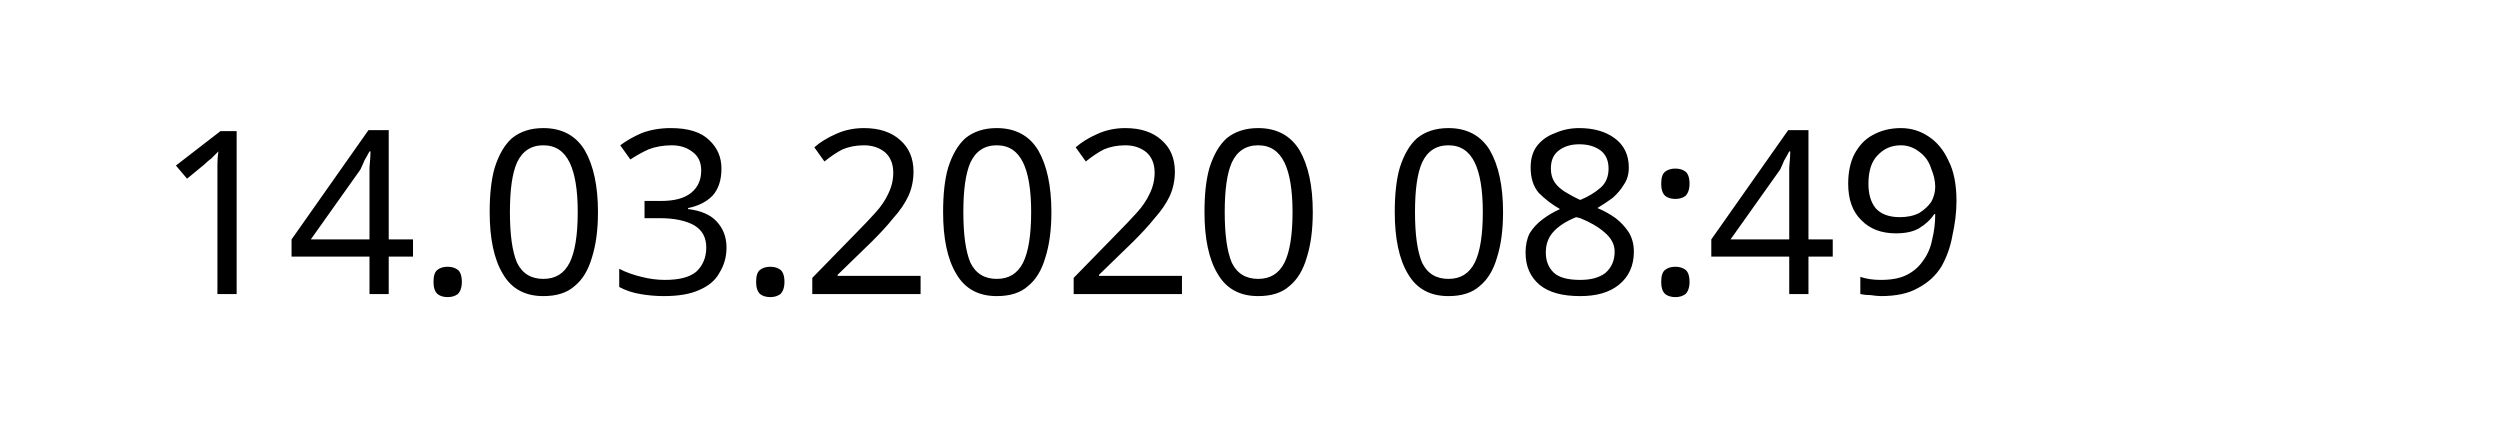
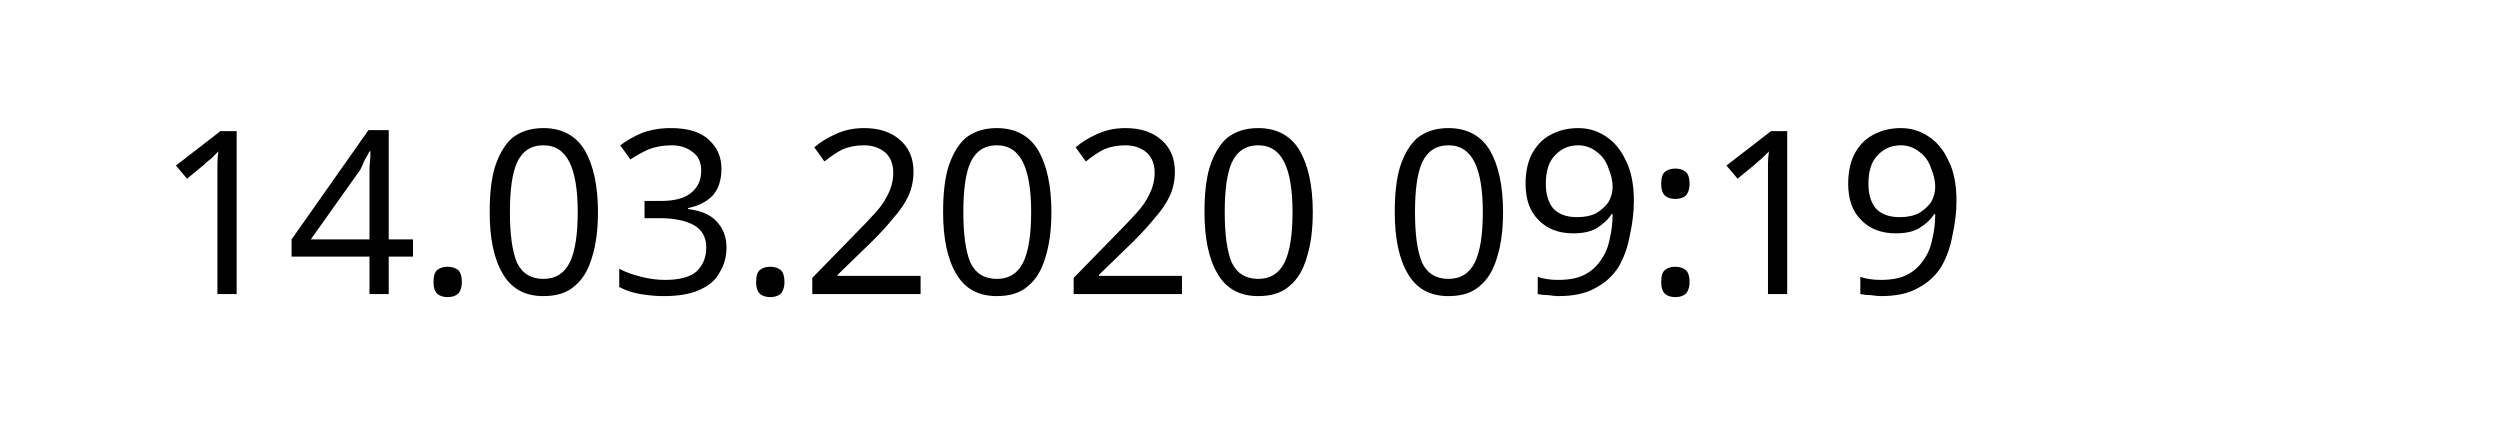
<svg xmlns="http://www.w3.org/2000/svg" width="145.872" height="24.609" viewBox="0 0 38.595 6.511" version="1.1" id="svg8">
  <defs id="defs2" />
  <g id="layer1" transform="translate(-90.7138,-137.3976)">
    <text xml:space="preserve" style="font-style:normal;font-weight:normal;font-size:10.583px;line-height:1.25;font-family:sans-serif;letter-spacing:0px;word-spacing:0px;fill:#000000;fill-opacity:1;stroke:none;stroke-width:0.265" x="93.117" y="141.937" id="text12">
-       <tspan id="tspan10" x="93.117" y="141.937" style="font-size:3.528px;stroke-width:0.265">14.03.2020 08:49</tspan>
+       <tspan id="tspan10" x="93.117" y="141.937" style="font-size:3.528px;stroke-width:0.265">14.03.2020 09:19</tspan>
    </text>
  </g>
</svg>
